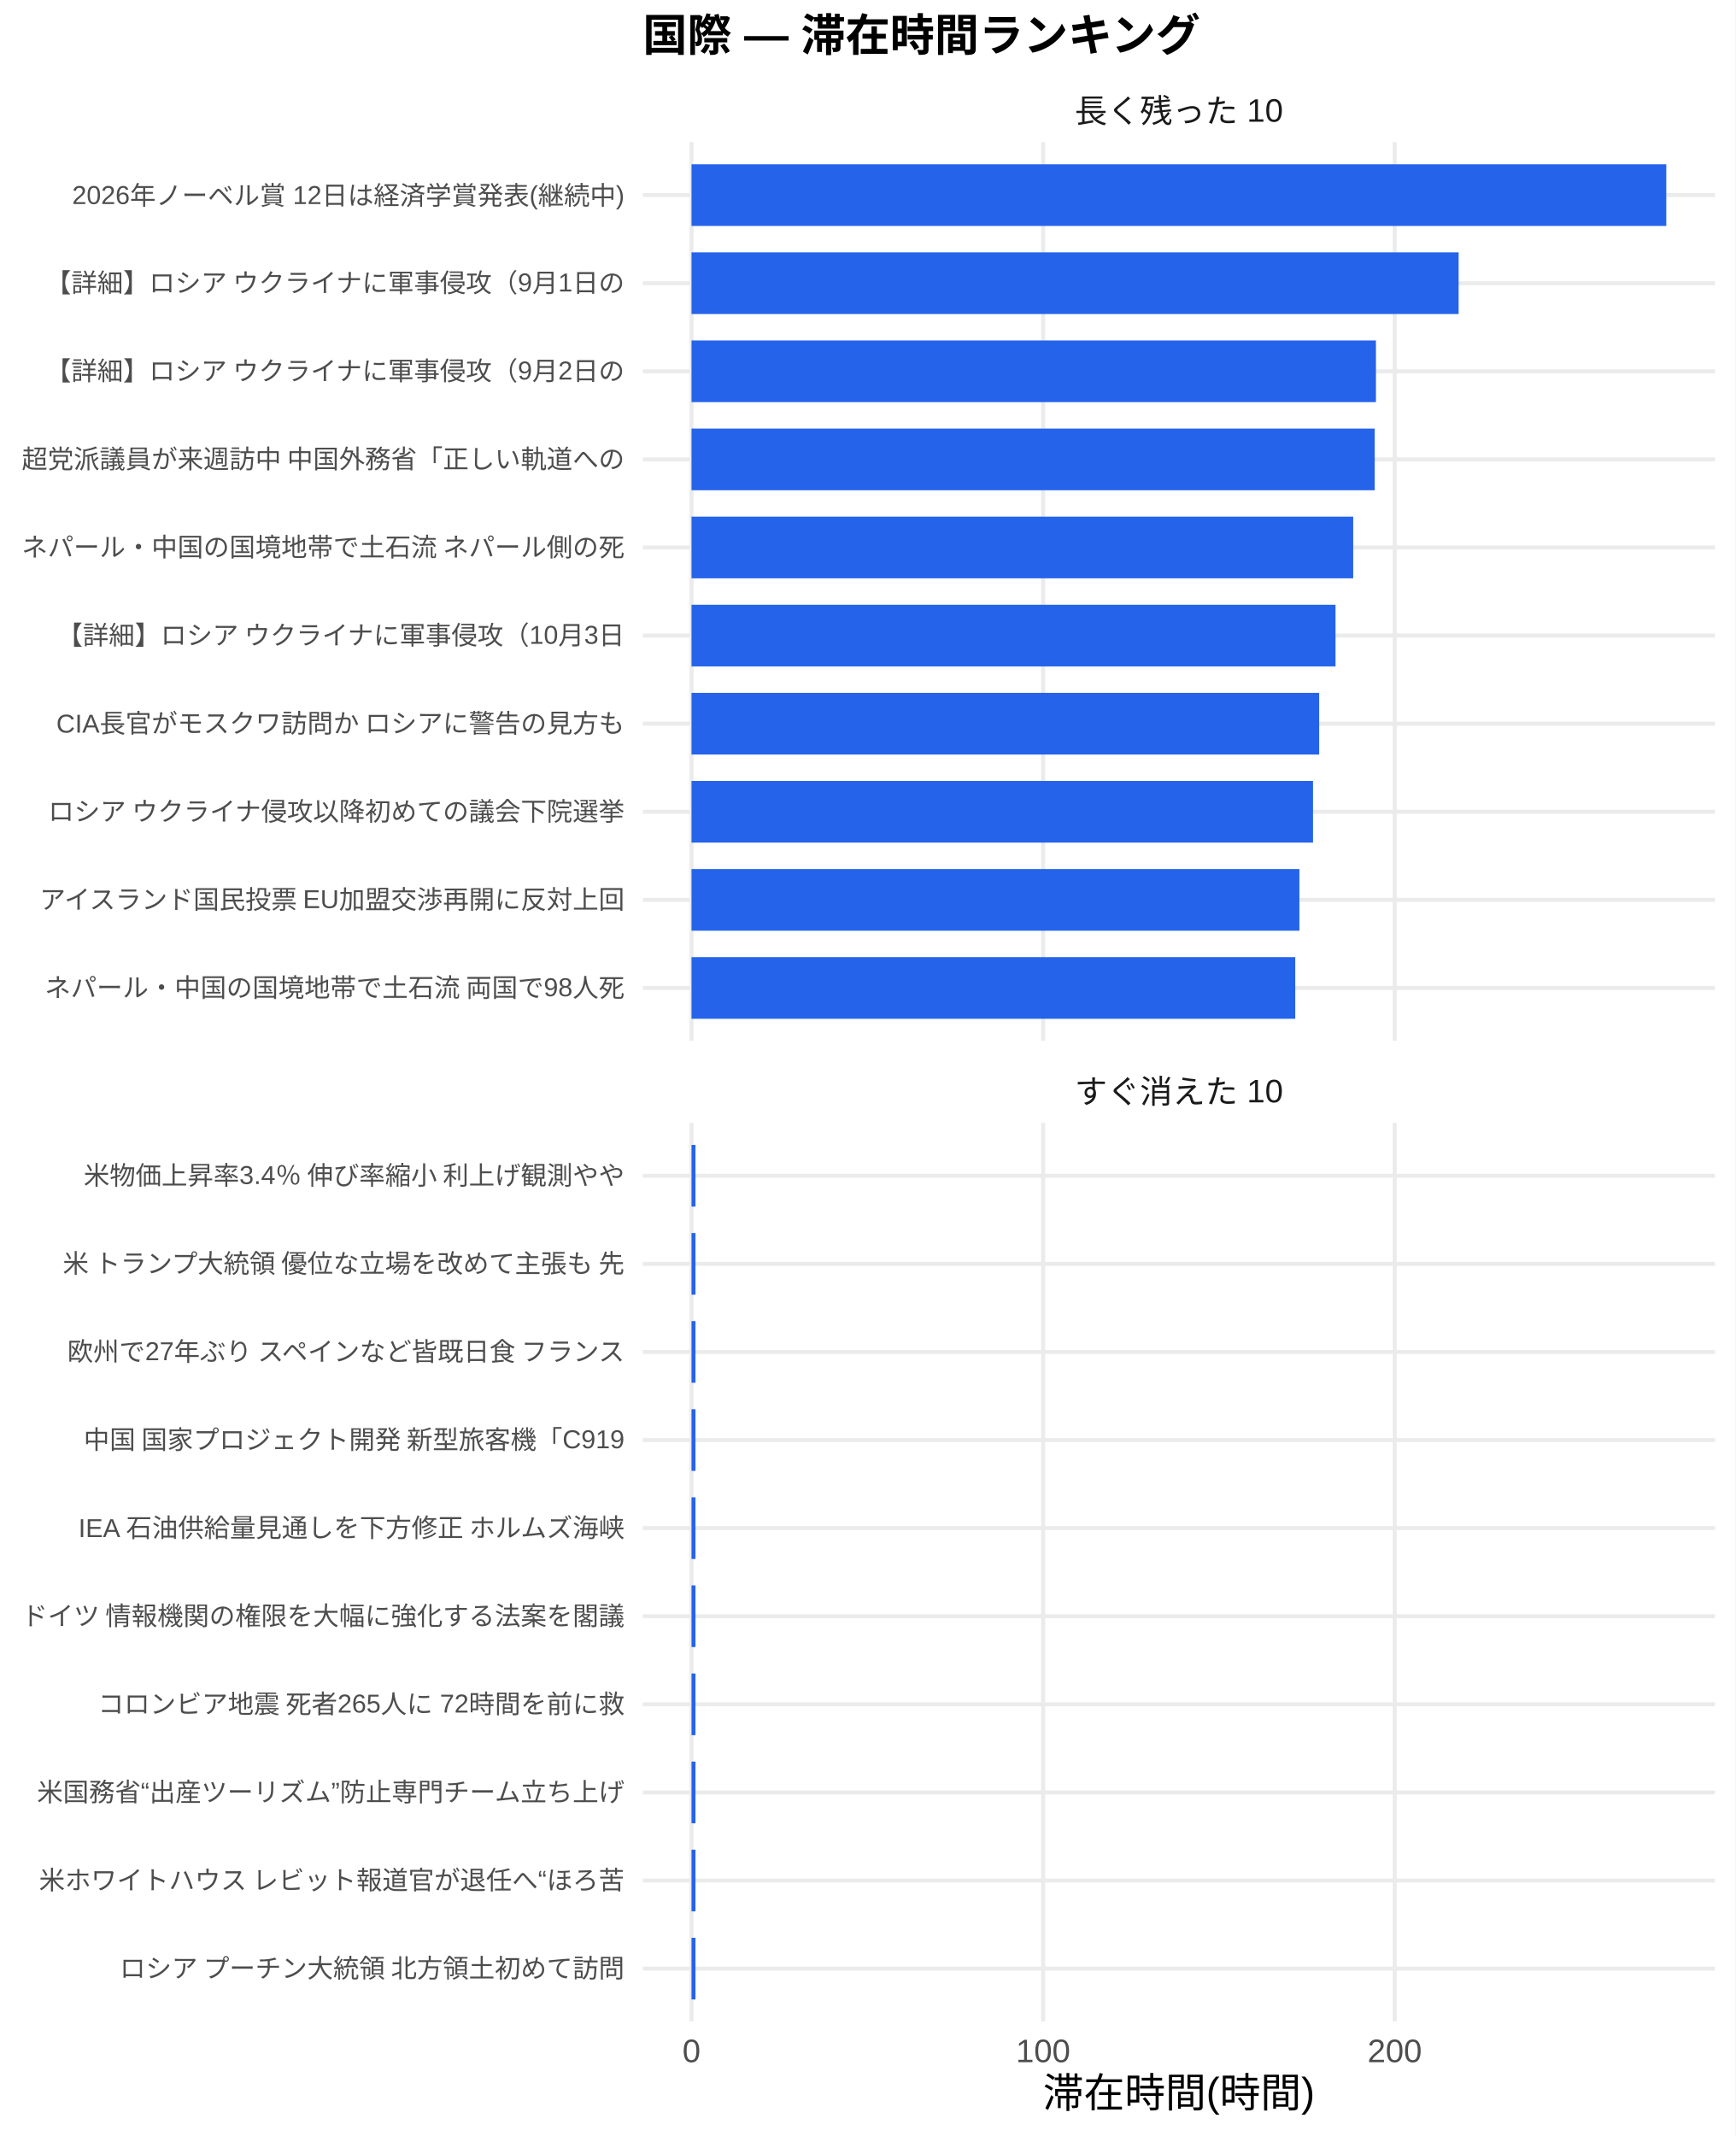
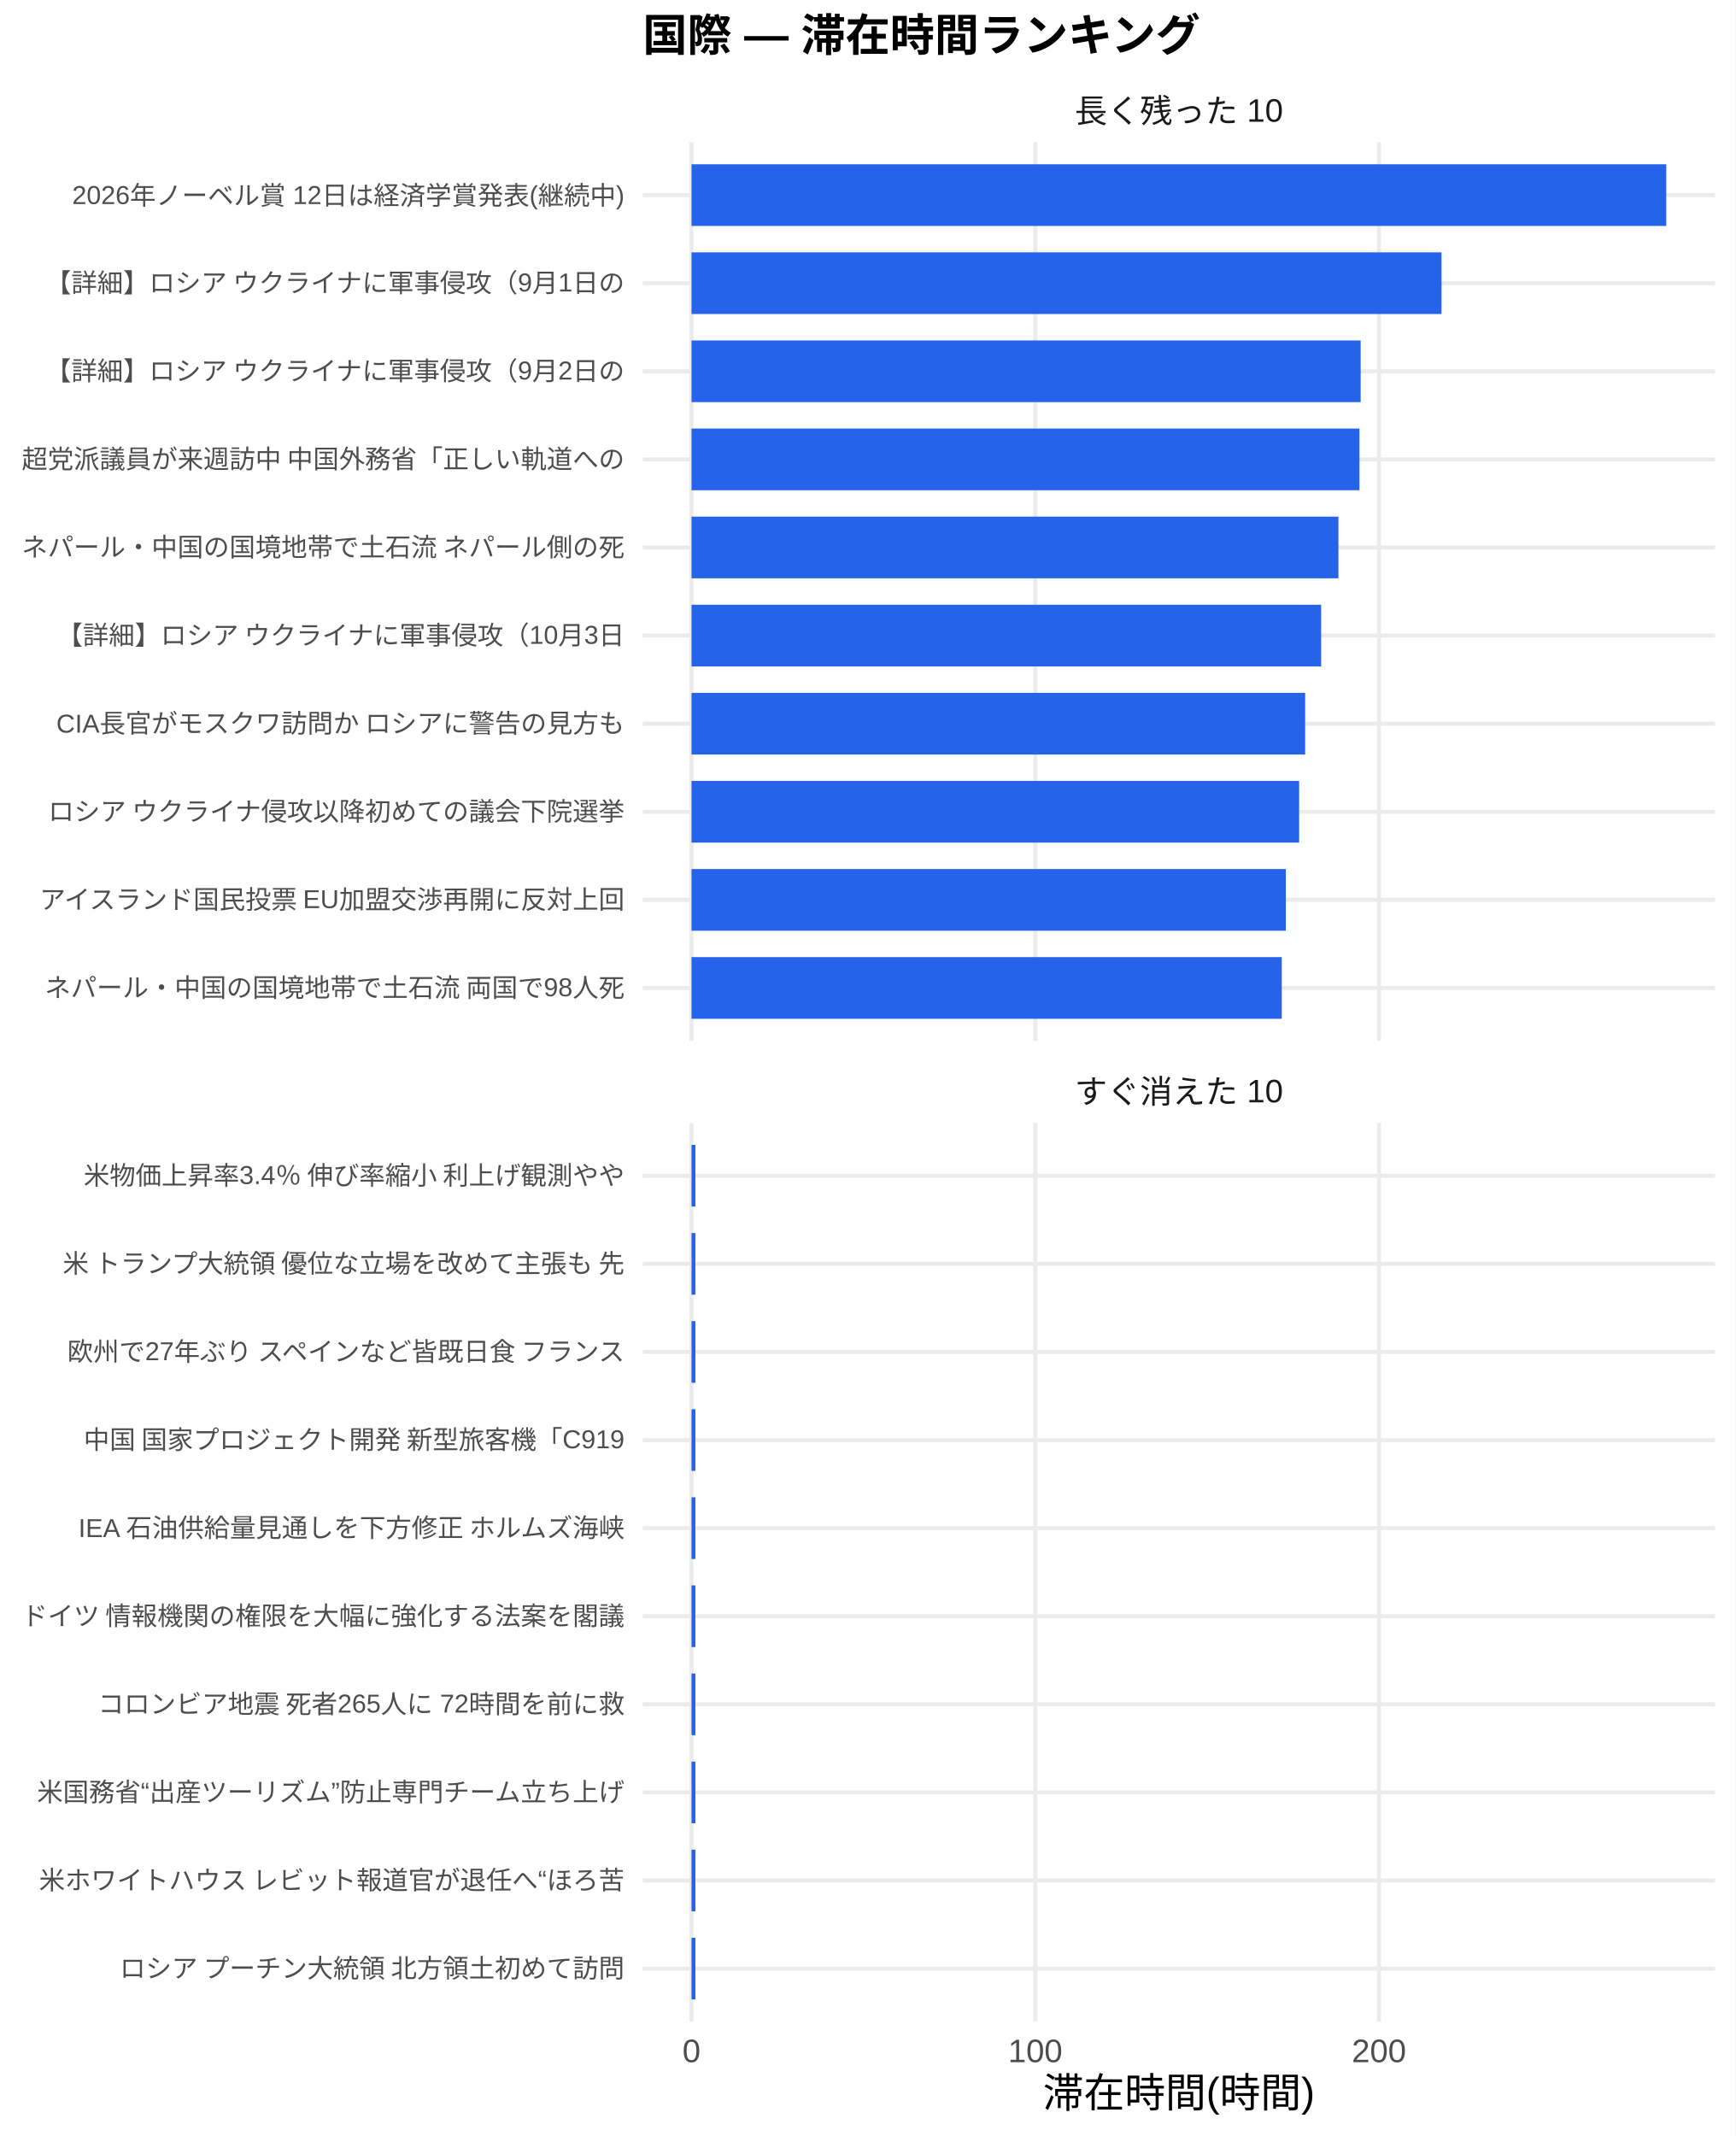
<svg xmlns="http://www.w3.org/2000/svg" width="468.00pt" height="576.00pt" viewBox="0 0 468.00 576.00">
  <g class="svglite">
    <defs>
      <style type="text/css">
    .svglite line, .svglite polyline, .svglite polygon, .svglite path, .svglite rect, .svglite circle {
      fill: none;
      stroke: #000000;
      stroke-linecap: round;
      stroke-linejoin: round;
      stroke-miterlimit: 10.00;
    }
    .svglite text {
      white-space: pre;
    }
    .svglite g.glyphgroup path {
      fill: inherit;
      stroke: none;
    }
  </style>
    </defs>
    <rect width="100%" height="100%" style="stroke: none; fill: #FFFFFF;" />
    <defs>
      <clipPath id="cpMC4wMHw0NjguMDB8MC4wMHw1NzYuMDA=">
        <rect x="0.00" y="0.00" width="468.00" height="576.00" />
      </clipPath>
    </defs>
    <g clip-path="url(#cpMC4wMHw0NjguMDB8MC4wMHw1NzYuMDA=)">
      <rect x="0.00" y="0.00" width="468.00" height="576.00" style="stroke-width: 1.07; stroke: none; fill: #FFFFFF;" />
    </g>
    <defs>
      <clipPath id="cpMTczLjM1fDQ2Mi41MnwzOC4zNnwyODAuNjc=">
        <rect x="173.35" y="38.36" width="289.17" height="242.31" />
      </clipPath>
    </defs>
    <g clip-path="url(#cpMTczLjM1fDQ2Mi41MnwzOC4zNnwyODAuNjc=)">
      <polyline points="173.35,266.42 462.52,266.42 " style="stroke-width: 1.07; stroke: #EBEBEB; stroke-linecap: butt;" />
      <polyline points="173.35,242.66 462.52,242.66 " style="stroke-width: 1.07; stroke: #EBEBEB; stroke-linecap: butt;" />
      <polyline points="173.35,218.91 462.52,218.91 " style="stroke-width: 1.07; stroke: #EBEBEB; stroke-linecap: butt;" />
      <polyline points="173.35,195.15 462.52,195.15 " style="stroke-width: 1.07; stroke: #EBEBEB; stroke-linecap: butt;" />
      <polyline points="173.35,171.39 462.52,171.39 " style="stroke-width: 1.07; stroke: #EBEBEB; stroke-linecap: butt;" />
      <polyline points="173.35,147.64 462.52,147.64 " style="stroke-width: 1.07; stroke: #EBEBEB; stroke-linecap: butt;" />
      <polyline points="173.35,123.88 462.52,123.88 " style="stroke-width: 1.07; stroke: #EBEBEB; stroke-linecap: butt;" />
      <polyline points="173.35,100.13 462.52,100.13 " style="stroke-width: 1.07; stroke: #EBEBEB; stroke-linecap: butt;" />
      <polyline points="173.35,76.37 462.52,76.37 " style="stroke-width: 1.07; stroke: #EBEBEB; stroke-linecap: butt;" />
      <polyline points="173.35,52.61 462.52,52.61 " style="stroke-width: 1.07; stroke: #EBEBEB; stroke-linecap: butt;" />
      <polyline points="186.49,280.67 186.49,38.36 " style="stroke-width: 1.07; stroke: #EBEBEB; stroke-linecap: butt;" />
-       <polyline points="281.31,280.67 281.31,38.36 " style="stroke-width: 1.07; stroke: #EBEBEB; stroke-linecap: butt;" />
-       <polyline points="376.13,280.67 376.13,38.36 " style="stroke-width: 1.07; stroke: #EBEBEB; stroke-linecap: butt;" />
+       <polyline points="279.19,280.67 279.19,38.36 " style="stroke-width: 1.07; stroke: #EBEBEB; stroke-linecap: butt;" />
+       <polyline points="371.89,280.67 371.89,38.36 " style="stroke-width: 1.07; stroke: #EBEBEB; stroke-linecap: butt;" />
      <rect x="186.49" y="44.30" width="262.88" height="16.63" style="stroke-width: 1.07; stroke: none; stroke-linecap: butt; stroke-linejoin: miter; fill: #2563EB;" />
-       <rect x="186.49" y="68.05" width="206.88" height="16.63" style="stroke-width: 1.07; stroke: none; stroke-linecap: butt; stroke-linejoin: miter; fill: #2563EB;" />
-       <rect x="186.49" y="91.81" width="184.58" height="16.63" style="stroke-width: 1.07; stroke: none; stroke-linecap: butt; stroke-linejoin: miter; fill: #2563EB;" />
-       <rect x="186.49" y="115.57" width="184.25" height="16.63" style="stroke-width: 1.07; stroke: none; stroke-linecap: butt; stroke-linejoin: miter; fill: #2563EB;" />
-       <rect x="186.49" y="139.32" width="178.45" height="16.63" style="stroke-width: 1.07; stroke: none; stroke-linecap: butt; stroke-linejoin: miter; fill: #2563EB;" />
-       <rect x="186.49" y="163.08" width="173.68" height="16.63" style="stroke-width: 1.07; stroke: none; stroke-linecap: butt; stroke-linejoin: miter; fill: #2563EB;" />
-       <rect x="186.49" y="186.84" width="169.27" height="16.63" style="stroke-width: 1.07; stroke: none; stroke-linecap: butt; stroke-linejoin: miter; fill: #2563EB;" />
-       <rect x="186.49" y="210.59" width="167.61" height="16.63" style="stroke-width: 1.07; stroke: none; stroke-linecap: butt; stroke-linejoin: miter; fill: #2563EB;" />
-       <rect x="186.49" y="234.35" width="163.94" height="16.63" style="stroke-width: 1.07; stroke: none; stroke-linecap: butt; stroke-linejoin: miter; fill: #2563EB;" />
-       <rect x="186.49" y="258.10" width="162.82" height="16.63" style="stroke-width: 1.07; stroke: none; stroke-linecap: butt; stroke-linejoin: miter; fill: #2563EB;" />
+       <rect x="186.49" y="68.05" width="202.26" height="16.63" style="stroke-width: 1.07; stroke: none; stroke-linecap: butt; stroke-linejoin: miter; fill: #2563EB;" />
+       <rect x="186.49" y="91.81" width="180.46" height="16.63" style="stroke-width: 1.07; stroke: none; stroke-linecap: butt; stroke-linejoin: miter; fill: #2563EB;" />
+       <rect x="186.49" y="115.57" width="180.13" height="16.63" style="stroke-width: 1.07; stroke: none; stroke-linecap: butt; stroke-linejoin: miter; fill: #2563EB;" />
+       <rect x="186.49" y="139.32" width="174.46" height="16.63" style="stroke-width: 1.07; stroke: none; stroke-linecap: butt; stroke-linejoin: miter; fill: #2563EB;" />
+       <rect x="186.49" y="163.08" width="169.80" height="16.63" style="stroke-width: 1.07; stroke: none; stroke-linecap: butt; stroke-linejoin: miter; fill: #2563EB;" />
+       <rect x="186.49" y="186.84" width="165.49" height="16.63" style="stroke-width: 1.07; stroke: none; stroke-linecap: butt; stroke-linejoin: miter; fill: #2563EB;" />
+       <rect x="186.49" y="210.59" width="163.86" height="16.63" style="stroke-width: 1.07; stroke: none; stroke-linecap: butt; stroke-linejoin: miter; fill: #2563EB;" />
+       <rect x="186.49" y="234.35" width="160.28" height="16.63" style="stroke-width: 1.07; stroke: none; stroke-linecap: butt; stroke-linejoin: miter; fill: #2563EB;" />
+       <rect x="186.49" y="258.10" width="159.18" height="16.63" style="stroke-width: 1.07; stroke: none; stroke-linecap: butt; stroke-linejoin: miter; fill: #2563EB;" />
    </g>
    <g clip-path="url(#cpMC4wMHw0NjguMDB8MC4wMHw1NzYuMDA=)">
</g>
    <defs>
      <clipPath id="cpMTczLjM1fDQ2Mi41MnwzMDIuODB8NTQ1LjEy">
        <rect x="173.35" y="302.80" width="289.17" height="242.31" />
      </clipPath>
    </defs>
    <g clip-path="url(#cpMTczLjM1fDQ2Mi41MnwzMDIuODB8NTQ1LjEy)">
      <polyline points="173.35,530.86 462.52,530.86 " style="stroke-width: 1.07; stroke: #EBEBEB; stroke-linecap: butt;" />
      <polyline points="173.35,507.11 462.52,507.11 " style="stroke-width: 1.07; stroke: #EBEBEB; stroke-linecap: butt;" />
      <polyline points="173.35,483.35 462.52,483.35 " style="stroke-width: 1.07; stroke: #EBEBEB; stroke-linecap: butt;" />
      <polyline points="173.35,459.59 462.52,459.59 " style="stroke-width: 1.07; stroke: #EBEBEB; stroke-linecap: butt;" />
      <polyline points="173.35,435.84 462.52,435.84 " style="stroke-width: 1.07; stroke: #EBEBEB; stroke-linecap: butt;" />
      <polyline points="173.35,412.08 462.52,412.08 " style="stroke-width: 1.07; stroke: #EBEBEB; stroke-linecap: butt;" />
      <polyline points="173.35,388.33 462.52,388.33 " style="stroke-width: 1.07; stroke: #EBEBEB; stroke-linecap: butt;" />
      <polyline points="173.35,364.57 462.52,364.57 " style="stroke-width: 1.07; stroke: #EBEBEB; stroke-linecap: butt;" />
      <polyline points="173.35,340.81 462.52,340.81 " style="stroke-width: 1.07; stroke: #EBEBEB; stroke-linecap: butt;" />
      <polyline points="173.35,317.06 462.52,317.06 " style="stroke-width: 1.07; stroke: #EBEBEB; stroke-linecap: butt;" />
      <polyline points="186.49,545.12 186.49,302.80 " style="stroke-width: 1.07; stroke: #EBEBEB; stroke-linecap: butt;" />
-       <polyline points="281.31,545.12 281.31,302.80 " style="stroke-width: 1.07; stroke: #EBEBEB; stroke-linecap: butt;" />
-       <polyline points="376.13,545.12 376.13,302.80 " style="stroke-width: 1.07; stroke: #EBEBEB; stroke-linecap: butt;" />
-       <rect x="186.49" y="308.74" width="1.07" height="16.63" style="stroke-width: 1.07; stroke: none; stroke-linecap: butt; stroke-linejoin: miter; fill: #2563EB;" />
-       <rect x="186.49" y="332.50" width="1.07" height="16.63" style="stroke-width: 1.07; stroke: none; stroke-linecap: butt; stroke-linejoin: miter; fill: #2563EB;" />
-       <rect x="186.49" y="356.25" width="1.07" height="16.63" style="stroke-width: 1.07; stroke: none; stroke-linecap: butt; stroke-linejoin: miter; fill: #2563EB;" />
-       <rect x="186.49" y="380.01" width="1.07" height="16.63" style="stroke-width: 1.07; stroke: none; stroke-linecap: butt; stroke-linejoin: miter; fill: #2563EB;" />
-       <rect x="186.49" y="403.77" width="1.07" height="16.63" style="stroke-width: 1.07; stroke: none; stroke-linecap: butt; stroke-linejoin: miter; fill: #2563EB;" />
-       <rect x="186.49" y="427.52" width="1.07" height="16.63" style="stroke-width: 1.07; stroke: none; stroke-linecap: butt; stroke-linejoin: miter; fill: #2563EB;" />
-       <rect x="186.49" y="451.28" width="1.07" height="16.63" style="stroke-width: 1.07; stroke: none; stroke-linecap: butt; stroke-linejoin: miter; fill: #2563EB;" />
-       <rect x="186.49" y="475.04" width="1.07" height="16.63" style="stroke-width: 1.07; stroke: none; stroke-linecap: butt; stroke-linejoin: miter; fill: #2563EB;" />
-       <rect x="186.49" y="498.79" width="1.07" height="16.63" style="stroke-width: 1.07; stroke: none; stroke-linecap: butt; stroke-linejoin: miter; fill: #2563EB;" />
-       <rect x="186.49" y="522.55" width="1.07" height="16.63" style="stroke-width: 1.07; stroke: none; stroke-linecap: butt; stroke-linejoin: miter; fill: #2563EB;" />
+       <polyline points="279.19,545.12 279.19,302.80 " style="stroke-width: 1.07; stroke: #EBEBEB; stroke-linecap: butt;" />
+       <polyline points="371.89,545.12 371.89,302.80 " style="stroke-width: 1.07; stroke: #EBEBEB; stroke-linecap: butt;" />
+       <rect x="186.49" y="308.74" width="1.05" height="16.63" style="stroke-width: 1.07; stroke: none; stroke-linecap: butt; stroke-linejoin: miter; fill: #2563EB;" />
+       <rect x="186.49" y="332.50" width="1.05" height="16.63" style="stroke-width: 1.07; stroke: none; stroke-linecap: butt; stroke-linejoin: miter; fill: #2563EB;" />
+       <rect x="186.49" y="356.25" width="1.05" height="16.63" style="stroke-width: 1.07; stroke: none; stroke-linecap: butt; stroke-linejoin: miter; fill: #2563EB;" />
+       <rect x="186.49" y="380.01" width="1.05" height="16.63" style="stroke-width: 1.07; stroke: none; stroke-linecap: butt; stroke-linejoin: miter; fill: #2563EB;" />
+       <rect x="186.49" y="403.77" width="1.05" height="16.63" style="stroke-width: 1.07; stroke: none; stroke-linecap: butt; stroke-linejoin: miter; fill: #2563EB;" />
+       <rect x="186.49" y="427.52" width="1.05" height="16.63" style="stroke-width: 1.07; stroke: none; stroke-linecap: butt; stroke-linejoin: miter; fill: #2563EB;" />
+       <rect x="186.49" y="451.28" width="1.05" height="16.63" style="stroke-width: 1.07; stroke: none; stroke-linecap: butt; stroke-linejoin: miter; fill: #2563EB;" />
+       <rect x="186.49" y="475.04" width="1.05" height="16.63" style="stroke-width: 1.07; stroke: none; stroke-linecap: butt; stroke-linejoin: miter; fill: #2563EB;" />
+       <rect x="186.49" y="498.79" width="1.05" height="16.63" style="stroke-width: 1.07; stroke: none; stroke-linecap: butt; stroke-linejoin: miter; fill: #2563EB;" />
+       <rect x="186.49" y="522.55" width="1.05" height="16.63" style="stroke-width: 1.07; stroke: none; stroke-linecap: butt; stroke-linejoin: miter; fill: #2563EB;" />
    </g>
    <g clip-path="url(#cpMC4wMHw0NjguMDB8MC4wMHw1NzYuMDA=)">
</g>
    <defs>
      <clipPath id="cpMTczLjM1fDQ2Mi41MnwyODYuMTV8MzAyLjgw">
        <rect x="173.35" y="286.15" width="289.17" height="16.65" />
      </clipPath>
    </defs>
    <g clip-path="url(#cpMTczLjM1fDQ2Mi41MnwyODYuMTV8MzAyLjgw)">
      <text x="317.93" y="297.50" text-anchor="middle" style="font-size: 8.80px;fill: #1A1A1A; font-family: &quot;Liberation Sans&quot;;" textLength="56.20px" lengthAdjust="spacingAndGlyphs">すぐ消えた 10</text>
    </g>
    <g clip-path="url(#cpMC4wMHw0NjguMDB8MC4wMHw1NzYuMDA=)">
</g>
    <defs>
      <clipPath id="cpMTczLjM1fDQ2Mi41MnwyMS43MXwzOC4zNg==">
        <rect x="173.35" y="21.71" width="289.17" height="16.65" />
      </clipPath>
    </defs>
    <g clip-path="url(#cpMTczLjM1fDQ2Mi41MnwyMS43MXwzOC4zNg==)">
      <text x="317.93" y="33.06" text-anchor="middle" style="font-size: 8.80px;fill: #1A1A1A; font-family: &quot;Liberation Sans&quot;;" textLength="56.20px" lengthAdjust="spacingAndGlyphs">長く残った 10</text>
    </g>
    <g clip-path="url(#cpMC4wMHw0NjguMDB8MC4wMHw1NzYuMDA=)">
      <text x="186.49" y="556.10" text-anchor="middle" style="font-size: 8.80px;fill: #4D4D4D; font-family: &quot;Liberation Sans&quot;;" textLength="4.89px" lengthAdjust="spacingAndGlyphs">0</text>
-       <text x="281.31" y="556.10" text-anchor="middle" style="font-size: 8.80px;fill: #4D4D4D; font-family: &quot;Liberation Sans&quot;;" textLength="14.67px" lengthAdjust="spacingAndGlyphs">100</text>
-       <text x="376.13" y="556.10" text-anchor="middle" style="font-size: 8.80px;fill: #4D4D4D; font-family: &quot;Liberation Sans&quot;;" textLength="14.67px" lengthAdjust="spacingAndGlyphs">200</text>
+       <text x="279.19" y="556.10" text-anchor="middle" style="font-size: 8.80px;fill: #4D4D4D; font-family: &quot;Liberation Sans&quot;;" textLength="14.67px" lengthAdjust="spacingAndGlyphs">100</text>
+       <text x="371.89" y="556.10" text-anchor="middle" style="font-size: 8.80px;fill: #4D4D4D; font-family: &quot;Liberation Sans&quot;;" textLength="14.67px" lengthAdjust="spacingAndGlyphs">200</text>
      <text x="168.42" y="268.83" text-anchor="end" style="font-size: 7.00px;fill: #4D4D4D; font-family: &quot;Liberation Sans&quot;;" textLength="156.72px" lengthAdjust="spacingAndGlyphs">ネパール・中国の国境地帯で土石流 両国で98人死</text>
      <text x="168.42" y="245.07" text-anchor="end" style="font-size: 7.00px;fill: #4D4D4D; font-family: &quot;Liberation Sans&quot;;" textLength="158.67px" lengthAdjust="spacingAndGlyphs">アイスランド国民投票 EU加盟交渉再開に反対上回</text>
      <text x="168.42" y="221.31" text-anchor="end" style="font-size: 7.00px;fill: #4D4D4D; font-family: &quot;Liberation Sans&quot;;" textLength="157.88px" lengthAdjust="spacingAndGlyphs">ロシア ウクライナ侵攻以降初めての議会下院選挙 </text>
      <text x="168.42" y="197.56" text-anchor="end" style="font-size: 7.00px;fill: #4D4D4D; font-family: &quot;Liberation Sans&quot;;" textLength="153.61px" lengthAdjust="spacingAndGlyphs">CIA長官がモスクワ訪問か ロシアに警告の見方も</text>
      <text x="168.42" y="173.80" text-anchor="end" style="font-size: 7.00px;fill: #4D4D4D; font-family: &quot;Liberation Sans&quot;;" textLength="153.61px" lengthAdjust="spacingAndGlyphs">【詳細】ロシア ウクライナに軍事侵攻（10月3日</text>
      <text x="168.42" y="150.05" text-anchor="end" style="font-size: 7.00px;fill: #4D4D4D; font-family: &quot;Liberation Sans&quot;;" textLength="162.94px" lengthAdjust="spacingAndGlyphs">ネパール・中国の国境地帯で土石流 ネパール側の死</text>
      <text x="168.42" y="126.29" text-anchor="end" style="font-size: 7.00px;fill: #4D4D4D; font-family: &quot;Liberation Sans&quot;;" textLength="162.94px" lengthAdjust="spacingAndGlyphs">超党派議員が来週訪中 中国外務省「正しい軌道への</text>
      <text x="168.42" y="102.53" text-anchor="end" style="font-size: 7.00px;fill: #4D4D4D; font-family: &quot;Liberation Sans&quot;;" textLength="156.72px" lengthAdjust="spacingAndGlyphs">【詳細】ロシア ウクライナに軍事侵攻（9月2日の</text>
      <text x="168.42" y="78.78" text-anchor="end" style="font-size: 7.00px;fill: #4D4D4D; font-family: &quot;Liberation Sans&quot;;" textLength="156.72px" lengthAdjust="spacingAndGlyphs">【詳細】ロシア ウクライナに軍事侵攻（9月1日の</text>
      <text x="168.42" y="55.02" text-anchor="end" style="font-size: 7.00px;fill: #4D4D4D; font-family: &quot;Liberation Sans&quot;;" textLength="148.94px" lengthAdjust="spacingAndGlyphs">2026年ノーベル賞 12日は経済学賞発表(継続中)</text>
      <text x="168.42" y="533.27" text-anchor="end" style="font-size: 7.00px;fill: #4D4D4D; font-family: &quot;Liberation Sans&quot;;" textLength="136.88px" lengthAdjust="spacingAndGlyphs">ロシア プーチン大統領 北方領土初めて訪問</text>
      <text x="168.42" y="509.51" text-anchor="end" style="font-size: 7.00px;fill: #4D4D4D; font-family: &quot;Liberation Sans&quot;;" textLength="158.27px" lengthAdjust="spacingAndGlyphs">米ホワイトハウス レビット報道官が退任へ“ほろ苦</text>
      <text x="168.42" y="485.76" text-anchor="end" style="font-size: 7.00px;fill: #4D4D4D; font-family: &quot;Liberation Sans&quot;;" textLength="158.66px" lengthAdjust="spacingAndGlyphs">米国務省“出産ツーリズム”防止専門チーム立ち上げ</text>
      <text x="168.42" y="462.00" text-anchor="end" style="font-size: 7.00px;fill: #4D4D4D; font-family: &quot;Liberation Sans&quot;;" textLength="142.33px" lengthAdjust="spacingAndGlyphs">コロンビア地震 死者265人に 72時間を前に救</text>
      <text x="168.42" y="438.25" text-anchor="end" style="font-size: 7.00px;fill: #4D4D4D; font-family: &quot;Liberation Sans&quot;;" textLength="162.94px" lengthAdjust="spacingAndGlyphs">ドイツ 情報機関の権限を大幅に強化する法案を閣議</text>
      <text x="168.42" y="414.49" text-anchor="end" style="font-size: 7.00px;fill: #4D4D4D; font-family: &quot;Liberation Sans&quot;;" textLength="147.77px" lengthAdjust="spacingAndGlyphs">IEA 石油供給量見通しを下方修正 ホルムズ海峡</text>
      <text x="168.42" y="390.73" text-anchor="end" style="font-size: 7.00px;fill: #4D4D4D; font-family: &quot;Liberation Sans&quot;;" textLength="146.61px" lengthAdjust="spacingAndGlyphs">中国 国家プロジェクト開発 新型旅客機「C919</text>
      <text x="168.42" y="366.98" text-anchor="end" style="font-size: 7.00px;fill: #4D4D4D; font-family: &quot;Liberation Sans&quot;;" textLength="151.66px" lengthAdjust="spacingAndGlyphs">欧州で27年ぶり スペインなど皆既日食 フランス</text>
      <text x="168.42" y="343.22" text-anchor="end" style="font-size: 7.00px;fill: #4D4D4D; font-family: &quot;Liberation Sans&quot;;" textLength="152.81px" lengthAdjust="spacingAndGlyphs">米 トランプ大統領 優位な立場を改めて主張も 先</text>
      <text x="168.42" y="319.47" text-anchor="end" style="font-size: 7.00px;fill: #4D4D4D; font-family: &quot;Liberation Sans&quot;;" textLength="146.59px" lengthAdjust="spacingAndGlyphs">米物価上昇率3.4％ 伸び率縮小 利上げ観測やや</text>
      <text x="317.93" y="568.24" text-anchor="middle" style="font-size: 11.00px; font-family: &quot;Liberation Sans&quot;;" textLength="73.31px" lengthAdjust="spacingAndGlyphs">滞在時間(時間)</text>
      <text x="173.35" y="13.74" style="font-size: 12.00px; font-weight: bold; font-family: &quot;Liberation Sans&quot;;" textLength="150.66px" lengthAdjust="spacingAndGlyphs">国際 — 滞在時間ランキング</text>
    </g>
  </g>
</svg>
